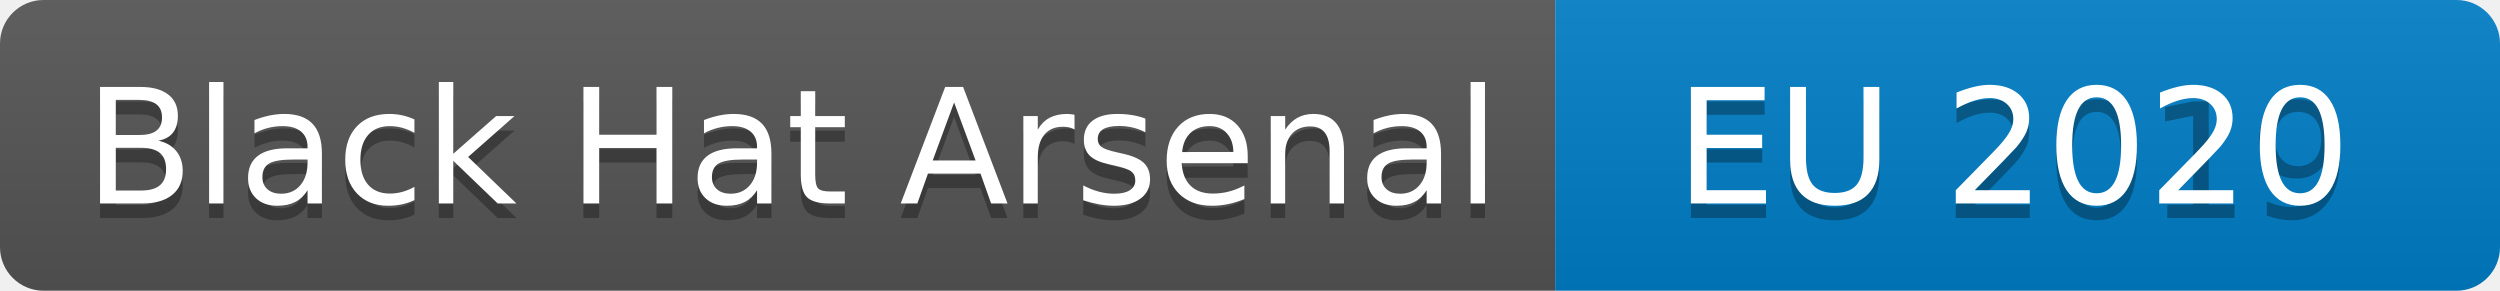
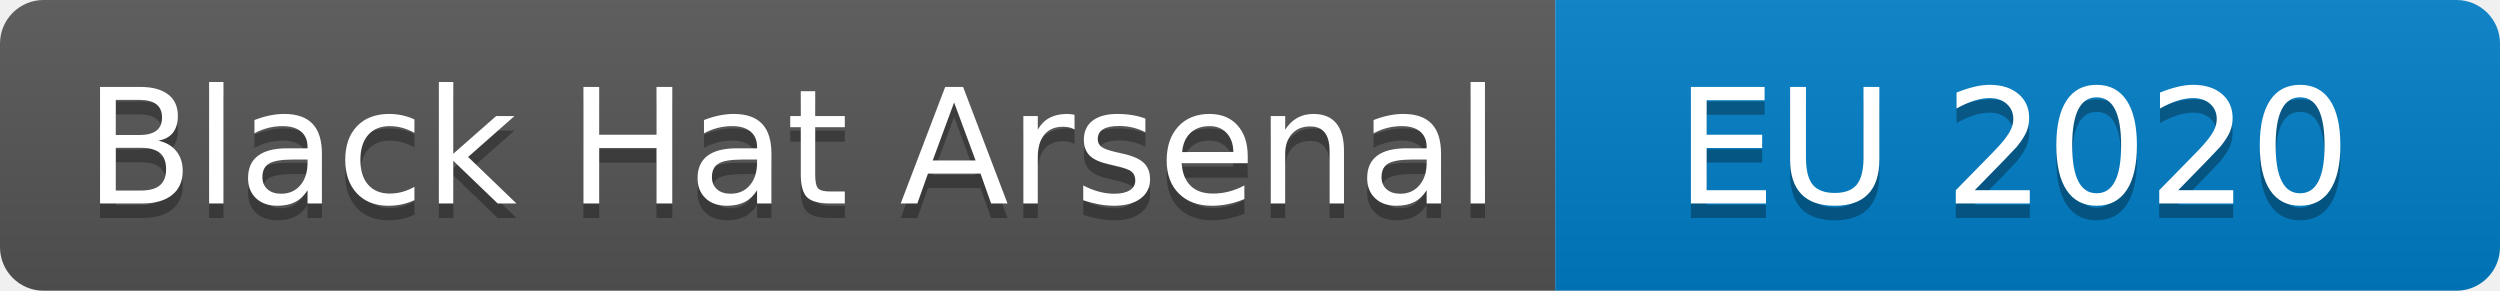
<svg xmlns="http://www.w3.org/2000/svg" width="172" height="20">
  <linearGradient id="b" x2="0" y2="100%">
    <stop offset="0" stop-color="#bbb" stop-opacity=".1" />
    <stop offset="1" stop-opacity=".1" />
  </linearGradient>
  <clipPath id="a">
    <rect width="172" height="20" rx="3" fill="#fff" />
  </clipPath>
  <g clip-path="url(#a)">
    <path fill="#555" d="M0 0h107v20H0z" />
    <path fill="#007ec6" d="M107 0h65v20H107z" />
    <path fill="url(#b)" d="M0 0h172v20H0z" />
  </g>
  <g fill="#fff" text-anchor="middle" font-family="DejaVu Sans,Verdana,Geneva,sans-serif" font-size="110">
    <text x="545" y="150" fill="#010101" fill-opacity=".3" transform="scale(.1)" textLength="970">Black Hat Arsenal</text>
    <text x="545" y="140" transform="scale(.1)" textLength="970">Black Hat Arsenal</text>
-     <text x="1385" y="150" fill="#010101" fill-opacity=".3" transform="scale(.1)" textLength="550">EU 2019</text>
+     <text x="1385" y="150" fill="#010101" fill-opacity=".3" transform="scale(.1)" textLength="550">EU 2020</text>
    <text x="1385" y="140" transform="scale(.1)" textLength="550">EU 2020</text>
  </g>
</svg>
